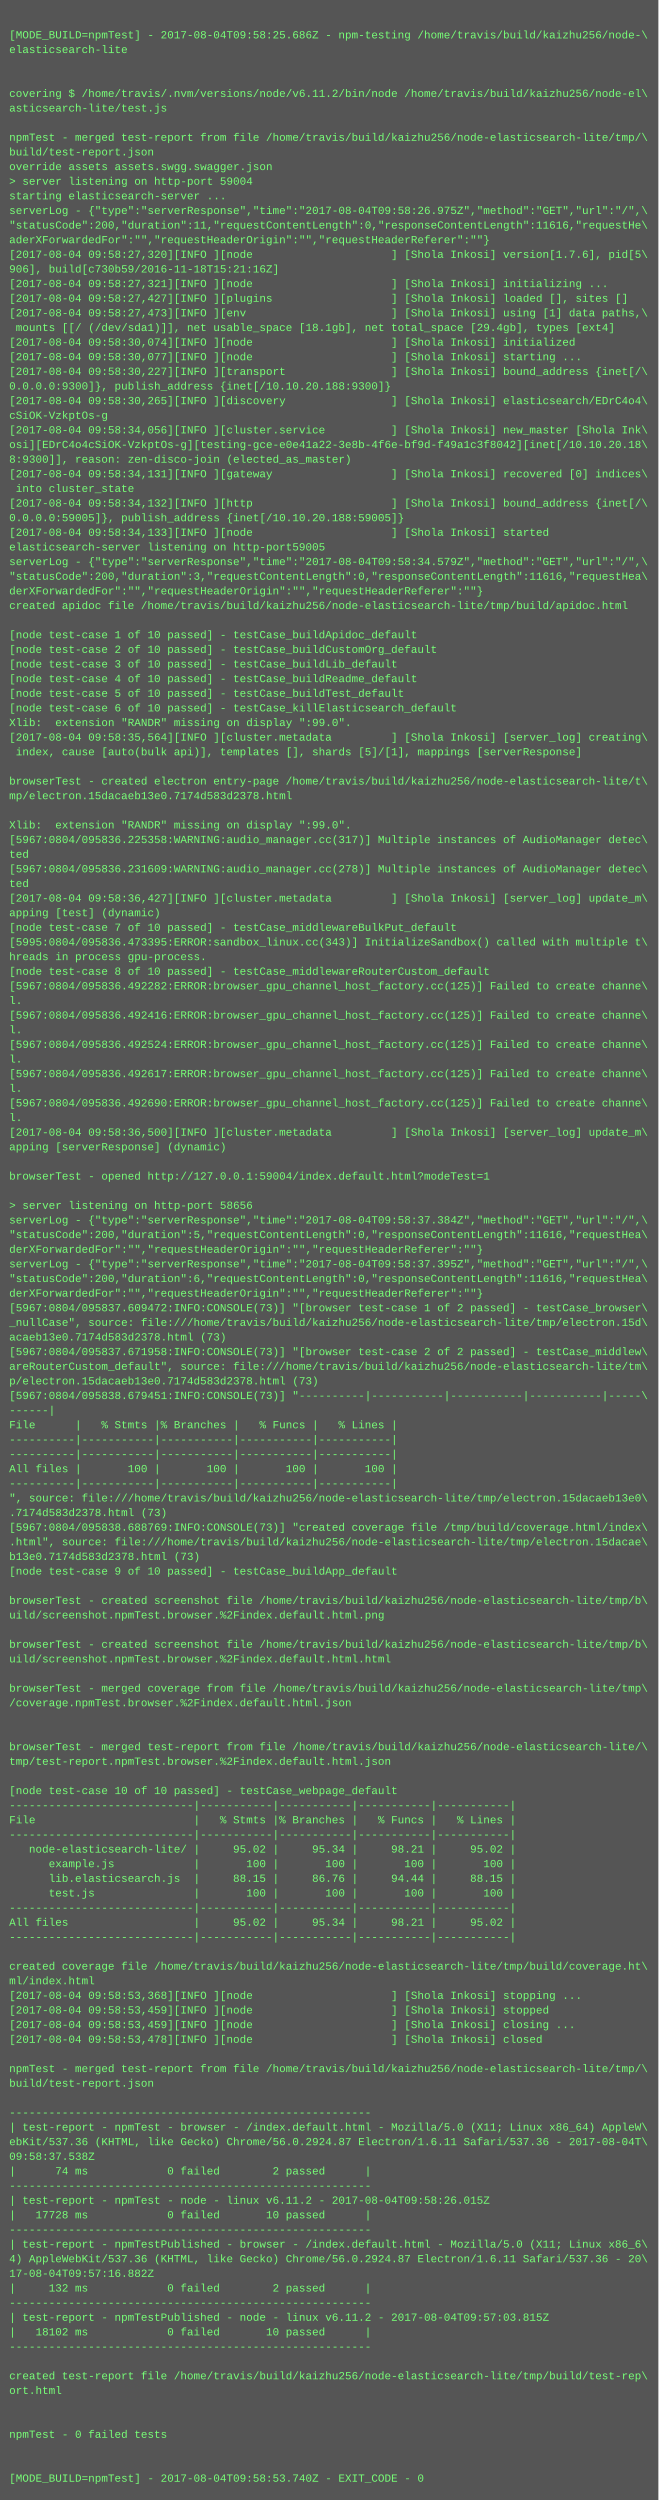
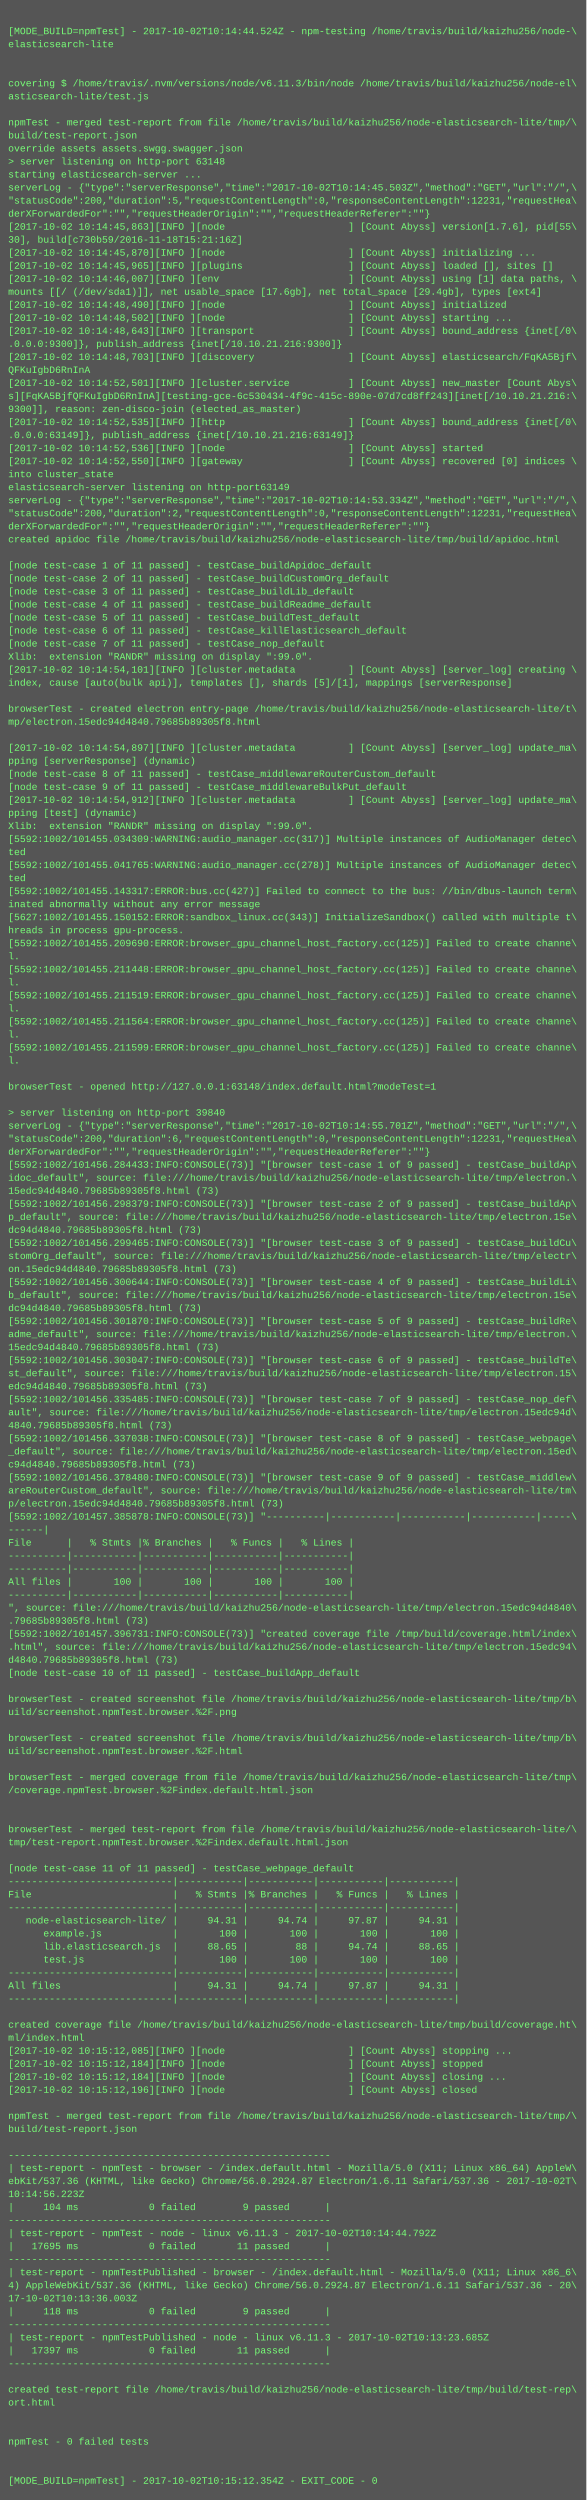
- <svg xmlns="http://www.w3.org/2000/svg" height="2734" width="720">
-   <rect height="2734" fill="#555" width="720" />
+ <svg xmlns="http://www.w3.org/2000/svg" height="3070" width="720">
+   <rect height="3070" fill="#555" width="720" />
  <text fill="#7f7" font-family="Courier New" font-size="12" xml:space="preserve">
    <tspan x="10" y="26" />
-     <tspan x="10" y="42">[MODE_BUILD=npmTest] - 2017-08-04T09:58:25.686Z - npm-testing /home/travis/build/kaizhu256/node-\</tspan>
+     <tspan x="10" y="42">[MODE_BUILD=npmTest] - 2017-10-02T10:14:44.524Z - npm-testing /home/travis/build/kaizhu256/node-\</tspan>
    <tspan x="10" y="58">elasticsearch-lite</tspan>
    <tspan x="10" y="74" />
    <tspan x="10" y="90" />
-     <tspan x="10" y="106">covering $ /home/travis/.nvm/versions/node/v6.11.2/bin/node /home/travis/build/kaizhu256/node-el\</tspan>
+     <tspan x="10" y="106">covering $ /home/travis/.nvm/versions/node/v6.11.3/bin/node /home/travis/build/kaizhu256/node-el\</tspan>
    <tspan x="10" y="122">asticsearch-lite/test.js</tspan>
    <tspan x="10" y="138" />
    <tspan x="10" y="154">npmTest - merged test-report from file /home/travis/build/kaizhu256/node-elasticsearch-lite/tmp/\</tspan>
    <tspan x="10" y="170">build/test-report.json</tspan>
    <tspan x="10" y="186">override assets assets.swgg.swagger.json</tspan>
-     <tspan x="10" y="202">&gt; server listening on http-port 59004</tspan>
+     <tspan x="10" y="202">&gt; server listening on http-port 63148</tspan>
    <tspan x="10" y="218">starting elasticsearch-server ...</tspan>
-     <tspan x="10" y="234">serverLog - {"type":"serverResponse","time":"2017-08-04T09:58:26.975Z","method":"GET","url":"/",\</tspan>
-     <tspan x="10" y="250">"statusCode":200,"duration":11,"requestContentLength":0,"responseContentLength":11616,"requestHe\</tspan>
-     <tspan x="10" y="266">aderXForwardedFor":"","requestHeaderOrigin":"","requestHeaderReferer":""}</tspan>
-     <tspan x="10" y="282">[2017-08-04 09:58:27,320][INFO ][node                     ] [Shola Inkosi] version[1.7.6], pid[5\</tspan>
-     <tspan x="10" y="298">906], build[c730b59/2016-11-18T15:21:16Z]</tspan>
-     <tspan x="10" y="314">[2017-08-04 09:58:27,321][INFO ][node                     ] [Shola Inkosi] initializing ...</tspan>
-     <tspan x="10" y="330">[2017-08-04 09:58:27,427][INFO ][plugins                  ] [Shola Inkosi] loaded [], sites []</tspan>
-     <tspan x="10" y="346">[2017-08-04 09:58:27,473][INFO ][env                      ] [Shola Inkosi] using [1] data paths,\</tspan>
-     <tspan x="10" y="362"> mounts [[/ (/dev/sda1)]], net usable_space [18.1gb], net total_space [29.4gb], types [ext4]</tspan>
-     <tspan x="10" y="378">[2017-08-04 09:58:30,074][INFO ][node                     ] [Shola Inkosi] initialized</tspan>
-     <tspan x="10" y="394">[2017-08-04 09:58:30,077][INFO ][node                     ] [Shola Inkosi] starting ...</tspan>
-     <tspan x="10" y="410">[2017-08-04 09:58:30,227][INFO ][transport                ] [Shola Inkosi] bound_address {inet[/\</tspan>
-     <tspan x="10" y="426">0.0.0.0:9300]}, publish_address {inet[/10.10.20.188:9300]}</tspan>
-     <tspan x="10" y="442">[2017-08-04 09:58:30,265][INFO ][discovery                ] [Shola Inkosi] elasticsearch/EDrC4o4\</tspan>
-     <tspan x="10" y="458">cSiOK-VzkptOs-g</tspan>
-     <tspan x="10" y="474">[2017-08-04 09:58:34,056][INFO ][cluster.service          ] [Shola Inkosi] new_master [Shola Ink\</tspan>
-     <tspan x="10" y="490">osi][EDrC4o4cSiOK-VzkptOs-g][testing-gce-e0e41a22-3e8b-4f6e-bf9d-f49a1c3f8042][inet[/10.10.20.18\</tspan>
-     <tspan x="10" y="506">8:9300]], reason: zen-disco-join (elected_as_master)</tspan>
-     <tspan x="10" y="522">[2017-08-04 09:58:34,131][INFO ][gateway                  ] [Shola Inkosi] recovered [0] indices\</tspan>
-     <tspan x="10" y="538"> into cluster_state</tspan>
-     <tspan x="10" y="554">[2017-08-04 09:58:34,132][INFO ][http                     ] [Shola Inkosi] bound_address {inet[/\</tspan>
-     <tspan x="10" y="570">0.0.0.0:59005]}, publish_address {inet[/10.10.20.188:59005]}</tspan>
-     <tspan x="10" y="586">[2017-08-04 09:58:34,133][INFO ][node                     ] [Shola Inkosi] started</tspan>
-     <tspan x="10" y="602">elasticsearch-server listening on http-port59005</tspan>
-     <tspan x="10" y="618">serverLog - {"type":"serverResponse","time":"2017-08-04T09:58:34.579Z","method":"GET","url":"/",\</tspan>
-     <tspan x="10" y="634">"statusCode":200,"duration":3,"requestContentLength":0,"responseContentLength":11616,"requestHea\</tspan>
+     <tspan x="10" y="234">serverLog - {"type":"serverResponse","time":"2017-10-02T10:14:45.503Z","method":"GET","url":"/",\</tspan>
+     <tspan x="10" y="250">"statusCode":200,"duration":5,"requestContentLength":0,"responseContentLength":12231,"requestHea\</tspan>
+     <tspan x="10" y="266">derXForwardedFor":"","requestHeaderOrigin":"","requestHeaderReferer":""}</tspan>
+     <tspan x="10" y="282">[2017-10-02 10:14:45,863][INFO ][node                     ] [Count Abyss] version[1.7.6], pid[55\</tspan>
+     <tspan x="10" y="298">30], build[c730b59/2016-11-18T15:21:16Z]</tspan>
+     <tspan x="10" y="314">[2017-10-02 10:14:45,870][INFO ][node                     ] [Count Abyss] initializing ...</tspan>
+     <tspan x="10" y="330">[2017-10-02 10:14:45,965][INFO ][plugins                  ] [Count Abyss] loaded [], sites []</tspan>
+     <tspan x="10" y="346">[2017-10-02 10:14:46,007][INFO ][env                      ] [Count Abyss] using [1] data paths, \</tspan>
+     <tspan x="10" y="362">mounts [[/ (/dev/sda1)]], net usable_space [17.6gb], net total_space [29.4gb], types [ext4]</tspan>
+     <tspan x="10" y="378">[2017-10-02 10:14:48,490][INFO ][node                     ] [Count Abyss] initialized</tspan>
+     <tspan x="10" y="394">[2017-10-02 10:14:48,502][INFO ][node                     ] [Count Abyss] starting ...</tspan>
+     <tspan x="10" y="410">[2017-10-02 10:14:48,643][INFO ][transport                ] [Count Abyss] bound_address {inet[/0\</tspan>
+     <tspan x="10" y="426">.0.0.0:9300]}, publish_address {inet[/10.10.21.216:9300]}</tspan>
+     <tspan x="10" y="442">[2017-10-02 10:14:48,703][INFO ][discovery                ] [Count Abyss] elasticsearch/FqKA5Bjf\</tspan>
+     <tspan x="10" y="458">QFKuIgbD6RnInA</tspan>
+     <tspan x="10" y="474">[2017-10-02 10:14:52,501][INFO ][cluster.service          ] [Count Abyss] new_master [Count Abys\</tspan>
+     <tspan x="10" y="490">s][FqKA5BjfQFKuIgbD6RnInA][testing-gce-6c530434-4f9c-415c-890e-07d7cd8ff243][inet[/10.10.21.216:\</tspan>
+     <tspan x="10" y="506">9300]], reason: zen-disco-join (elected_as_master)</tspan>
+     <tspan x="10" y="522">[2017-10-02 10:14:52,535][INFO ][http                     ] [Count Abyss] bound_address {inet[/0\</tspan>
+     <tspan x="10" y="538">.0.0.0:63149]}, publish_address {inet[/10.10.21.216:63149]}</tspan>
+     <tspan x="10" y="554">[2017-10-02 10:14:52,536][INFO ][node                     ] [Count Abyss] started</tspan>
+     <tspan x="10" y="570">[2017-10-02 10:14:52,550][INFO ][gateway                  ] [Count Abyss] recovered [0] indices \</tspan>
+     <tspan x="10" y="586">into cluster_state</tspan>
+     <tspan x="10" y="602">elasticsearch-server listening on http-port63149</tspan>
+     <tspan x="10" y="618">serverLog - {"type":"serverResponse","time":"2017-10-02T10:14:53.334Z","method":"GET","url":"/",\</tspan>
+     <tspan x="10" y="634">"statusCode":200,"duration":2,"requestContentLength":0,"responseContentLength":12231,"requestHea\</tspan>
    <tspan x="10" y="650">derXForwardedFor":"","requestHeaderOrigin":"","requestHeaderReferer":""}</tspan>
    <tspan x="10" y="666">created apidoc file /home/travis/build/kaizhu256/node-elasticsearch-lite/tmp/build/apidoc.html</tspan>
    <tspan x="10" y="682" />
-     <tspan x="10" y="698">[node test-case 1 of 10 passed] - testCase_buildApidoc_default</tspan>
-     <tspan x="10" y="714">[node test-case 2 of 10 passed] - testCase_buildCustomOrg_default</tspan>
-     <tspan x="10" y="730">[node test-case 3 of 10 passed] - testCase_buildLib_default</tspan>
-     <tspan x="10" y="746">[node test-case 4 of 10 passed] - testCase_buildReadme_default</tspan>
-     <tspan x="10" y="762">[node test-case 5 of 10 passed] - testCase_buildTest_default</tspan>
-     <tspan x="10" y="778">[node test-case 6 of 10 passed] - testCase_killElasticsearch_default</tspan>
-     <tspan x="10" y="794">Xlib:  extension "RANDR" missing on display ":99.0".</tspan>
-     <tspan x="10" y="810">[2017-08-04 09:58:35,564][INFO ][cluster.metadata         ] [Shola Inkosi] [server_log] creating\</tspan>
-     <tspan x="10" y="826"> index, cause [auto(bulk api)], templates [], shards [5]/[1], mappings [serverResponse]</tspan>
-     <tspan x="10" y="842" />
-     <tspan x="10" y="858">browserTest - created electron entry-page /home/travis/build/kaizhu256/node-elasticsearch-lite/t\</tspan>
-     <tspan x="10" y="874">mp/electron.15dacaeb13e0.7174d583d2378.html</tspan>
-     <tspan x="10" y="890" />
-     <tspan x="10" y="906">Xlib:  extension "RANDR" missing on display ":99.0".</tspan>
-     <tspan x="10" y="922">[5967:0804/095836.225358:WARNING:audio_manager.cc(317)] Multiple instances of AudioManager detec\</tspan>
-     <tspan x="10" y="938">ted</tspan>
-     <tspan x="10" y="954">[5967:0804/095836.231609:WARNING:audio_manager.cc(278)] Multiple instances of AudioManager detec\</tspan>
-     <tspan x="10" y="970">ted</tspan>
-     <tspan x="10" y="986">[2017-08-04 09:58:36,427][INFO ][cluster.metadata         ] [Shola Inkosi] [server_log] update_m\</tspan>
-     <tspan x="10" y="1002">apping [test] (dynamic)</tspan>
-     <tspan x="10" y="1018">[node test-case 7 of 10 passed] - testCase_middlewareBulkPut_default</tspan>
-     <tspan x="10" y="1034">[5995:0804/095836.473395:ERROR:sandbox_linux.cc(343)] InitializeSandbox() called with multiple t\</tspan>
-     <tspan x="10" y="1050">hreads in process gpu-process. </tspan>
-     <tspan x="10" y="1066">[node test-case 8 of 10 passed] - testCase_middlewareRouterCustom_default</tspan>
-     <tspan x="10" y="1082">[5967:0804/095836.492282:ERROR:browser_gpu_channel_host_factory.cc(125)] Failed to create channe\</tspan>
-     <tspan x="10" y="1098">l.</tspan>
-     <tspan x="10" y="1114">[5967:0804/095836.492416:ERROR:browser_gpu_channel_host_factory.cc(125)] Failed to create channe\</tspan>
-     <tspan x="10" y="1130">l.</tspan>
-     <tspan x="10" y="1146">[5967:0804/095836.492524:ERROR:browser_gpu_channel_host_factory.cc(125)] Failed to create channe\</tspan>
-     <tspan x="10" y="1162">l.</tspan>
-     <tspan x="10" y="1178">[5967:0804/095836.492617:ERROR:browser_gpu_channel_host_factory.cc(125)] Failed to create channe\</tspan>
-     <tspan x="10" y="1194">l.</tspan>
-     <tspan x="10" y="1210">[5967:0804/095836.492690:ERROR:browser_gpu_channel_host_factory.cc(125)] Failed to create channe\</tspan>
-     <tspan x="10" y="1226">l.</tspan>
-     <tspan x="10" y="1242">[2017-08-04 09:58:36,500][INFO ][cluster.metadata         ] [Shola Inkosi] [server_log] update_m\</tspan>
-     <tspan x="10" y="1258">apping [serverResponse] (dynamic)</tspan>
-     <tspan x="10" y="1274" />
-     <tspan x="10" y="1290">browserTest - opened http://127.0.0.1:59004/index.default.html?modeTest=1</tspan>
-     <tspan x="10" y="1306" />
-     <tspan x="10" y="1322">&gt; server listening on http-port 58656</tspan>
-     <tspan x="10" y="1338">serverLog - {"type":"serverResponse","time":"2017-08-04T09:58:37.384Z","method":"GET","url":"/",\</tspan>
-     <tspan x="10" y="1354">"statusCode":200,"duration":5,"requestContentLength":0,"responseContentLength":11616,"requestHea\</tspan>
-     <tspan x="10" y="1370">derXForwardedFor":"","requestHeaderOrigin":"","requestHeaderReferer":""}</tspan>
-     <tspan x="10" y="1386">serverLog - {"type":"serverResponse","time":"2017-08-04T09:58:37.395Z","method":"GET","url":"/",\</tspan>
-     <tspan x="10" y="1402">"statusCode":200,"duration":6,"requestContentLength":0,"responseContentLength":11616,"requestHea\</tspan>
+     <tspan x="10" y="698">[node test-case 1 of 11 passed] - testCase_buildApidoc_default</tspan>
+     <tspan x="10" y="714">[node test-case 2 of 11 passed] - testCase_buildCustomOrg_default</tspan>
+     <tspan x="10" y="730">[node test-case 3 of 11 passed] - testCase_buildLib_default</tspan>
+     <tspan x="10" y="746">[node test-case 4 of 11 passed] - testCase_buildReadme_default</tspan>
+     <tspan x="10" y="762">[node test-case 5 of 11 passed] - testCase_buildTest_default</tspan>
+     <tspan x="10" y="778">[node test-case 6 of 11 passed] - testCase_killElasticsearch_default</tspan>
+     <tspan x="10" y="794">[node test-case 7 of 11 passed] - testCase_nop_default</tspan>
+     <tspan x="10" y="810">Xlib:  extension "RANDR" missing on display ":99.0".</tspan>
+     <tspan x="10" y="826">[2017-10-02 10:14:54,101][INFO ][cluster.metadata         ] [Count Abyss] [server_log] creating \</tspan>
+     <tspan x="10" y="842">index, cause [auto(bulk api)], templates [], shards [5]/[1], mappings [serverResponse]</tspan>
+     <tspan x="10" y="858" />
+     <tspan x="10" y="874">browserTest - created electron entry-page /home/travis/build/kaizhu256/node-elasticsearch-lite/t\</tspan>
+     <tspan x="10" y="890">mp/electron.15edc94d4840.79685b89305f8.html</tspan>
+     <tspan x="10" y="906" />
+     <tspan x="10" y="922">[2017-10-02 10:14:54,897][INFO ][cluster.metadata         ] [Count Abyss] [server_log] update_ma\</tspan>
+     <tspan x="10" y="938">pping [serverResponse] (dynamic)</tspan>
+     <tspan x="10" y="954">[node test-case 8 of 11 passed] - testCase_middlewareRouterCustom_default</tspan>
+     <tspan x="10" y="970">[node test-case 9 of 11 passed] - testCase_middlewareBulkPut_default</tspan>
+     <tspan x="10" y="986">[2017-10-02 10:14:54,912][INFO ][cluster.metadata         ] [Count Abyss] [server_log] update_ma\</tspan>
+     <tspan x="10" y="1002">pping [test] (dynamic)</tspan>
+     <tspan x="10" y="1018">Xlib:  extension "RANDR" missing on display ":99.0".</tspan>
+     <tspan x="10" y="1034">[5592:1002/101455.034309:WARNING:audio_manager.cc(317)] Multiple instances of AudioManager detec\</tspan>
+     <tspan x="10" y="1050">ted</tspan>
+     <tspan x="10" y="1066">[5592:1002/101455.041765:WARNING:audio_manager.cc(278)] Multiple instances of AudioManager detec\</tspan>
+     <tspan x="10" y="1082">ted</tspan>
+     <tspan x="10" y="1098">[5592:1002/101455.143317:ERROR:bus.cc(427)] Failed to connect to the bus: //bin/dbus-launch term\</tspan>
+     <tspan x="10" y="1114">inated abnormally without any error message</tspan>
+     <tspan x="10" y="1130">[5627:1002/101455.150152:ERROR:sandbox_linux.cc(343)] InitializeSandbox() called with multiple t\</tspan>
+     <tspan x="10" y="1146">hreads in process gpu-process. </tspan>
+     <tspan x="10" y="1162">[5592:1002/101455.209690:ERROR:browser_gpu_channel_host_factory.cc(125)] Failed to create channe\</tspan>
+     <tspan x="10" y="1178">l.</tspan>
+     <tspan x="10" y="1194">[5592:1002/101455.211448:ERROR:browser_gpu_channel_host_factory.cc(125)] Failed to create channe\</tspan>
+     <tspan x="10" y="1210">l.</tspan>
+     <tspan x="10" y="1226">[5592:1002/101455.211519:ERROR:browser_gpu_channel_host_factory.cc(125)] Failed to create channe\</tspan>
+     <tspan x="10" y="1242">l.</tspan>
+     <tspan x="10" y="1258">[5592:1002/101455.211564:ERROR:browser_gpu_channel_host_factory.cc(125)] Failed to create channe\</tspan>
+     <tspan x="10" y="1274">l.</tspan>
+     <tspan x="10" y="1290">[5592:1002/101455.211599:ERROR:browser_gpu_channel_host_factory.cc(125)] Failed to create channe\</tspan>
+     <tspan x="10" y="1306">l.</tspan>
+     <tspan x="10" y="1322" />
+     <tspan x="10" y="1338">browserTest - opened http://127.0.0.1:63148/index.default.html?modeTest=1</tspan>
+     <tspan x="10" y="1354" />
+     <tspan x="10" y="1370">&gt; server listening on http-port 39840</tspan>
+     <tspan x="10" y="1386">serverLog - {"type":"serverResponse","time":"2017-10-02T10:14:55.701Z","method":"GET","url":"/",\</tspan>
+     <tspan x="10" y="1402">"statusCode":200,"duration":6,"requestContentLength":0,"responseContentLength":12231,"requestHea\</tspan>
    <tspan x="10" y="1418">derXForwardedFor":"","requestHeaderOrigin":"","requestHeaderReferer":""}</tspan>
-     <tspan x="10" y="1434">[5967:0804/095837.609472:INFO:CONSOLE(73)] "[browser test-case 1 of 2 passed] - testCase_browser\</tspan>
-     <tspan x="10" y="1450">_nullCase", source: file:///home/travis/build/kaizhu256/node-elasticsearch-lite/tmp/electron.15d\</tspan>
-     <tspan x="10" y="1466">acaeb13e0.7174d583d2378.html (73)</tspan>
-     <tspan x="10" y="1482">[5967:0804/095837.671958:INFO:CONSOLE(73)] "[browser test-case 2 of 2 passed] - testCase_middlew\</tspan>
-     <tspan x="10" y="1498">areRouterCustom_default", source: file:///home/travis/build/kaizhu256/node-elasticsearch-lite/tm\</tspan>
-     <tspan x="10" y="1514">p/electron.15dacaeb13e0.7174d583d2378.html (73)</tspan>
-     <tspan x="10" y="1530">[5967:0804/095838.679451:INFO:CONSOLE(73)] "----------|-----------|-----------|-----------|-----\</tspan>
-     <tspan x="10" y="1546">------|</tspan>
-     <tspan x="10" y="1562">File      |   % Stmts |% Branches |   % Funcs |   % Lines |</tspan>
-     <tspan x="10" y="1578">----------|-----------|-----------|-----------|-----------|</tspan>
-     <tspan x="10" y="1594">----------|-----------|-----------|-----------|-----------|</tspan>
-     <tspan x="10" y="1610">All files |       100 |       100 |       100 |       100 |</tspan>
-     <tspan x="10" y="1626">----------|-----------|-----------|-----------|-----------|</tspan>
-     <tspan x="10" y="1642">", source: file:///home/travis/build/kaizhu256/node-elasticsearch-lite/tmp/electron.15dacaeb13e0\</tspan>
-     <tspan x="10" y="1658">.7174d583d2378.html (73)</tspan>
-     <tspan x="10" y="1674">[5967:0804/095838.688769:INFO:CONSOLE(73)] "created coverage file /tmp/build/coverage.html/index\</tspan>
-     <tspan x="10" y="1690">.html", source: file:///home/travis/build/kaizhu256/node-elasticsearch-lite/tmp/electron.15dacae\</tspan>
-     <tspan x="10" y="1706">b13e0.7174d583d2378.html (73)</tspan>
-     <tspan x="10" y="1722">[node test-case 9 of 10 passed] - testCase_buildApp_default</tspan>
-     <tspan x="10" y="1738" />
-     <tspan x="10" y="1754">browserTest - created screenshot file /home/travis/build/kaizhu256/node-elasticsearch-lite/tmp/b\</tspan>
-     <tspan x="10" y="1770">uild/screenshot.npmTest.browser.%2Findex.default.html.png</tspan>
-     <tspan x="10" y="1786" />
-     <tspan x="10" y="1802">browserTest - created screenshot file /home/travis/build/kaizhu256/node-elasticsearch-lite/tmp/b\</tspan>
-     <tspan x="10" y="1818">uild/screenshot.npmTest.browser.%2Findex.default.html.html</tspan>
-     <tspan x="10" y="1834" />
-     <tspan x="10" y="1850">browserTest - merged coverage from file /home/travis/build/kaizhu256/node-elasticsearch-lite/tmp\</tspan>
-     <tspan x="10" y="1866">/coverage.npmTest.browser.%2Findex.default.html.json</tspan>
-     <tspan x="10" y="1882" />
-     <tspan x="10" y="1898" />
-     <tspan x="10" y="1914">browserTest - merged test-report from file /home/travis/build/kaizhu256/node-elasticsearch-lite/\</tspan>
-     <tspan x="10" y="1930">tmp/test-report.npmTest.browser.%2Findex.default.html.json</tspan>
-     <tspan x="10" y="1946" />
-     <tspan x="10" y="1962">[node test-case 10 of 10 passed] - testCase_webpage_default</tspan>
-     <tspan x="10" y="1978">----------------------------|-----------|-----------|-----------|-----------|</tspan>
-     <tspan x="10" y="1994">File                        |   % Stmts |% Branches |   % Funcs |   % Lines |</tspan>
-     <tspan x="10" y="2010">----------------------------|-----------|-----------|-----------|-----------|</tspan>
-     <tspan x="10" y="2026">   node-elasticsearch-lite/ |     95.02 |     95.34 |     98.21 |     95.02 |</tspan>
-     <tspan x="10" y="2042">      example.js            |       100 |       100 |       100 |       100 |</tspan>
-     <tspan x="10" y="2058">      lib.elasticsearch.js  |     88.15 |     86.76 |     94.44 |     88.15 |</tspan>
-     <tspan x="10" y="2074">      test.js               |       100 |       100 |       100 |       100 |</tspan>
-     <tspan x="10" y="2090">----------------------------|-----------|-----------|-----------|-----------|</tspan>
-     <tspan x="10" y="2106">All files                   |     95.02 |     95.34 |     98.21 |     95.02 |</tspan>
-     <tspan x="10" y="2122">----------------------------|-----------|-----------|-----------|-----------|</tspan>
-     <tspan x="10" y="2138" />
-     <tspan x="10" y="2154">created coverage file /home/travis/build/kaizhu256/node-elasticsearch-lite/tmp/build/coverage.ht\</tspan>
-     <tspan x="10" y="2170">ml/index.html</tspan>
-     <tspan x="10" y="2186">[2017-08-04 09:58:53,368][INFO ][node                     ] [Shola Inkosi] stopping ...</tspan>
-     <tspan x="10" y="2202">[2017-08-04 09:58:53,459][INFO ][node                     ] [Shola Inkosi] stopped</tspan>
-     <tspan x="10" y="2218">[2017-08-04 09:58:53,459][INFO ][node                     ] [Shola Inkosi] closing ...</tspan>
-     <tspan x="10" y="2234">[2017-08-04 09:58:53,478][INFO ][node                     ] [Shola Inkosi] closed</tspan>
-     <tspan x="10" y="2250" />
-     <tspan x="10" y="2266">npmTest - merged test-report from file /home/travis/build/kaizhu256/node-elasticsearch-lite/tmp/\</tspan>
-     <tspan x="10" y="2282">build/test-report.json</tspan>
-     <tspan x="10" y="2298" />
-     <tspan x="10" y="2314">-------------------------------------------------------</tspan>
-     <tspan x="10" y="2330">| test-report - npmTest - browser - /index.default.html - Mozilla/5.0 (X11; Linux x86_64) AppleW\</tspan>
-     <tspan x="10" y="2346">ebKit/537.36 (KHTML, like Gecko) Chrome/56.0.2924.87 Electron/1.6.11 Safari/537.36 - 2017-08-04T\</tspan>
-     <tspan x="10" y="2362">09:58:37.538Z</tspan>
-     <tspan x="10" y="2378">|      74 ms            0 failed        2 passed      |</tspan>
-     <tspan x="10" y="2394">-------------------------------------------------------</tspan>
-     <tspan x="10" y="2410">| test-report - npmTest - node - linux v6.11.2 - 2017-08-04T09:58:26.015Z</tspan>
-     <tspan x="10" y="2426">|   17728 ms            0 failed       10 passed      |</tspan>
-     <tspan x="10" y="2442">-------------------------------------------------------</tspan>
-     <tspan x="10" y="2458">| test-report - npmTestPublished - browser - /index.default.html - Mozilla/5.0 (X11; Linux x86_6\</tspan>
-     <tspan x="10" y="2474">4) AppleWebKit/537.36 (KHTML, like Gecko) Chrome/56.0.2924.87 Electron/1.6.11 Safari/537.36 - 20\</tspan>
-     <tspan x="10" y="2490">17-08-04T09:57:16.882Z</tspan>
-     <tspan x="10" y="2506">|     132 ms            0 failed        2 passed      |</tspan>
-     <tspan x="10" y="2522">-------------------------------------------------------</tspan>
-     <tspan x="10" y="2538">| test-report - npmTestPublished - node - linux v6.11.2 - 2017-08-04T09:57:03.815Z</tspan>
-     <tspan x="10" y="2554">|   18102 ms            0 failed       10 passed      |</tspan>
-     <tspan x="10" y="2570">-------------------------------------------------------</tspan>
+     <tspan x="10" y="1434">[5592:1002/101456.284433:INFO:CONSOLE(73)] "[browser test-case 1 of 9 passed] - testCase_buildAp\</tspan>
+     <tspan x="10" y="1450">idoc_default", source: file:///home/travis/build/kaizhu256/node-elasticsearch-lite/tmp/electron.\</tspan>
+     <tspan x="10" y="1466">15edc94d4840.79685b89305f8.html (73)</tspan>
+     <tspan x="10" y="1482">[5592:1002/101456.298379:INFO:CONSOLE(73)] "[browser test-case 2 of 9 passed] - testCase_buildAp\</tspan>
+     <tspan x="10" y="1498">p_default", source: file:///home/travis/build/kaizhu256/node-elasticsearch-lite/tmp/electron.15e\</tspan>
+     <tspan x="10" y="1514">dc94d4840.79685b89305f8.html (73)</tspan>
+     <tspan x="10" y="1530">[5592:1002/101456.299465:INFO:CONSOLE(73)] "[browser test-case 3 of 9 passed] - testCase_buildCu\</tspan>
+     <tspan x="10" y="1546">stomOrg_default", source: file:///home/travis/build/kaizhu256/node-elasticsearch-lite/tmp/electr\</tspan>
+     <tspan x="10" y="1562">on.15edc94d4840.79685b89305f8.html (73)</tspan>
+     <tspan x="10" y="1578">[5592:1002/101456.300644:INFO:CONSOLE(73)] "[browser test-case 4 of 9 passed] - testCase_buildLi\</tspan>
+     <tspan x="10" y="1594">b_default", source: file:///home/travis/build/kaizhu256/node-elasticsearch-lite/tmp/electron.15e\</tspan>
+     <tspan x="10" y="1610">dc94d4840.79685b89305f8.html (73)</tspan>
+     <tspan x="10" y="1626">[5592:1002/101456.301870:INFO:CONSOLE(73)] "[browser test-case 5 of 9 passed] - testCase_buildRe\</tspan>
+     <tspan x="10" y="1642">adme_default", source: file:///home/travis/build/kaizhu256/node-elasticsearch-lite/tmp/electron.\</tspan>
+     <tspan x="10" y="1658">15edc94d4840.79685b89305f8.html (73)</tspan>
+     <tspan x="10" y="1674">[5592:1002/101456.303047:INFO:CONSOLE(73)] "[browser test-case 6 of 9 passed] - testCase_buildTe\</tspan>
+     <tspan x="10" y="1690">st_default", source: file:///home/travis/build/kaizhu256/node-elasticsearch-lite/tmp/electron.15\</tspan>
+     <tspan x="10" y="1706">edc94d4840.79685b89305f8.html (73)</tspan>
+     <tspan x="10" y="1722">[5592:1002/101456.335485:INFO:CONSOLE(73)] "[browser test-case 7 of 9 passed] - testCase_nop_def\</tspan>
+     <tspan x="10" y="1738">ault", source: file:///home/travis/build/kaizhu256/node-elasticsearch-lite/tmp/electron.15edc94d\</tspan>
+     <tspan x="10" y="1754">4840.79685b89305f8.html (73)</tspan>
+     <tspan x="10" y="1770">[5592:1002/101456.337038:INFO:CONSOLE(73)] "[browser test-case 8 of 9 passed] - testCase_webpage\</tspan>
+     <tspan x="10" y="1786">_default", source: file:///home/travis/build/kaizhu256/node-elasticsearch-lite/tmp/electron.15ed\</tspan>
+     <tspan x="10" y="1802">c94d4840.79685b89305f8.html (73)</tspan>
+     <tspan x="10" y="1818">[5592:1002/101456.378480:INFO:CONSOLE(73)] "[browser test-case 9 of 9 passed] - testCase_middlew\</tspan>
+     <tspan x="10" y="1834">areRouterCustom_default", source: file:///home/travis/build/kaizhu256/node-elasticsearch-lite/tm\</tspan>
+     <tspan x="10" y="1850">p/electron.15edc94d4840.79685b89305f8.html (73)</tspan>
+     <tspan x="10" y="1866">[5592:1002/101457.385878:INFO:CONSOLE(73)] "----------|-----------|-----------|-----------|-----\</tspan>
+     <tspan x="10" y="1882">------|</tspan>
+     <tspan x="10" y="1898">File      |   % Stmts |% Branches |   % Funcs |   % Lines |</tspan>
+     <tspan x="10" y="1914">----------|-----------|-----------|-----------|-----------|</tspan>
+     <tspan x="10" y="1930">----------|-----------|-----------|-----------|-----------|</tspan>
+     <tspan x="10" y="1946">All files |       100 |       100 |       100 |       100 |</tspan>
+     <tspan x="10" y="1962">----------|-----------|-----------|-----------|-----------|</tspan>
+     <tspan x="10" y="1978">", source: file:///home/travis/build/kaizhu256/node-elasticsearch-lite/tmp/electron.15edc94d4840\</tspan>
+     <tspan x="10" y="1994">.79685b89305f8.html (73)</tspan>
+     <tspan x="10" y="2010">[5592:1002/101457.396731:INFO:CONSOLE(73)] "created coverage file /tmp/build/coverage.html/index\</tspan>
+     <tspan x="10" y="2026">.html", source: file:///home/travis/build/kaizhu256/node-elasticsearch-lite/tmp/electron.15edc94\</tspan>
+     <tspan x="10" y="2042">d4840.79685b89305f8.html (73)</tspan>
+     <tspan x="10" y="2058">[node test-case 10 of 11 passed] - testCase_buildApp_default</tspan>
+     <tspan x="10" y="2074" />
+     <tspan x="10" y="2090">browserTest - created screenshot file /home/travis/build/kaizhu256/node-elasticsearch-lite/tmp/b\</tspan>
+     <tspan x="10" y="2106">uild/screenshot.npmTest.browser.%2F.png</tspan>
+     <tspan x="10" y="2122" />
+     <tspan x="10" y="2138">browserTest - created screenshot file /home/travis/build/kaizhu256/node-elasticsearch-lite/tmp/b\</tspan>
+     <tspan x="10" y="2154">uild/screenshot.npmTest.browser.%2F.html</tspan>
+     <tspan x="10" y="2170" />
+     <tspan x="10" y="2186">browserTest - merged coverage from file /home/travis/build/kaizhu256/node-elasticsearch-lite/tmp\</tspan>
+     <tspan x="10" y="2202">/coverage.npmTest.browser.%2Findex.default.html.json</tspan>
+     <tspan x="10" y="2218" />
+     <tspan x="10" y="2234" />
+     <tspan x="10" y="2250">browserTest - merged test-report from file /home/travis/build/kaizhu256/node-elasticsearch-lite/\</tspan>
+     <tspan x="10" y="2266">tmp/test-report.npmTest.browser.%2Findex.default.html.json</tspan>
+     <tspan x="10" y="2282" />
+     <tspan x="10" y="2298">[node test-case 11 of 11 passed] - testCase_webpage_default</tspan>
+     <tspan x="10" y="2314">----------------------------|-----------|-----------|-----------|-----------|</tspan>
+     <tspan x="10" y="2330">File                        |   % Stmts |% Branches |   % Funcs |   % Lines |</tspan>
+     <tspan x="10" y="2346">----------------------------|-----------|-----------|-----------|-----------|</tspan>
+     <tspan x="10" y="2362">   node-elasticsearch-lite/ |     94.31 |     94.74 |     97.87 |     94.31 |</tspan>
+     <tspan x="10" y="2378">      example.js            |       100 |       100 |       100 |       100 |</tspan>
+     <tspan x="10" y="2394">      lib.elasticsearch.js  |     88.65 |        88 |     94.74 |     88.65 |</tspan>
+     <tspan x="10" y="2410">      test.js               |       100 |       100 |       100 |       100 |</tspan>
+     <tspan x="10" y="2426">----------------------------|-----------|-----------|-----------|-----------|</tspan>
+     <tspan x="10" y="2442">All files                   |     94.31 |     94.74 |     97.87 |     94.31 |</tspan>
+     <tspan x="10" y="2458">----------------------------|-----------|-----------|-----------|-----------|</tspan>
+     <tspan x="10" y="2474" />
+     <tspan x="10" y="2490">created coverage file /home/travis/build/kaizhu256/node-elasticsearch-lite/tmp/build/coverage.ht\</tspan>
+     <tspan x="10" y="2506">ml/index.html</tspan>
+     <tspan x="10" y="2522">[2017-10-02 10:15:12,085][INFO ][node                     ] [Count Abyss] stopping ...</tspan>
+     <tspan x="10" y="2538">[2017-10-02 10:15:12,184][INFO ][node                     ] [Count Abyss] stopped</tspan>
+     <tspan x="10" y="2554">[2017-10-02 10:15:12,184][INFO ][node                     ] [Count Abyss] closing ...</tspan>
+     <tspan x="10" y="2570">[2017-10-02 10:15:12,196][INFO ][node                     ] [Count Abyss] closed</tspan>
    <tspan x="10" y="2586" />
-     <tspan x="10" y="2602">created test-report file /home/travis/build/kaizhu256/node-elasticsearch-lite/tmp/build/test-rep\</tspan>
-     <tspan x="10" y="2618">ort.html</tspan>
+     <tspan x="10" y="2602">npmTest - merged test-report from file /home/travis/build/kaizhu256/node-elasticsearch-lite/tmp/\</tspan>
+     <tspan x="10" y="2618">build/test-report.json</tspan>
    <tspan x="10" y="2634" />
-     <tspan x="10" y="2650" />
-     <tspan x="10" y="2666">npmTest - 0 failed tests</tspan>
-     <tspan x="10" y="2682" />
-     <tspan x="10" y="2698" />
-     <tspan x="10" y="2714">[MODE_BUILD=npmTest] - 2017-08-04T09:58:53.740Z - EXIT_CODE - 0</tspan>
+     <tspan x="10" y="2650">-------------------------------------------------------</tspan>
+     <tspan x="10" y="2666">| test-report - npmTest - browser - /index.default.html - Mozilla/5.0 (X11; Linux x86_64) AppleW\</tspan>
+     <tspan x="10" y="2682">ebKit/537.36 (KHTML, like Gecko) Chrome/56.0.2924.87 Electron/1.6.11 Safari/537.36 - 2017-10-02T\</tspan>
+     <tspan x="10" y="2698">10:14:56.223Z</tspan>
+     <tspan x="10" y="2714">|     104 ms            0 failed        9 passed      |</tspan>
+     <tspan x="10" y="2730">-------------------------------------------------------</tspan>
+     <tspan x="10" y="2746">| test-report - npmTest - node - linux v6.11.3 - 2017-10-02T10:14:44.792Z</tspan>
+     <tspan x="10" y="2762">|   17695 ms            0 failed       11 passed      |</tspan>
+     <tspan x="10" y="2778">-------------------------------------------------------</tspan>
+     <tspan x="10" y="2794">| test-report - npmTestPublished - browser - /index.default.html - Mozilla/5.0 (X11; Linux x86_6\</tspan>
+     <tspan x="10" y="2810">4) AppleWebKit/537.36 (KHTML, like Gecko) Chrome/56.0.2924.87 Electron/1.6.11 Safari/537.36 - 20\</tspan>
+     <tspan x="10" y="2826">17-10-02T10:13:36.003Z</tspan>
+     <tspan x="10" y="2842">|     118 ms            0 failed        9 passed      |</tspan>
+     <tspan x="10" y="2858">-------------------------------------------------------</tspan>
+     <tspan x="10" y="2874">| test-report - npmTestPublished - node - linux v6.11.3 - 2017-10-02T10:13:23.685Z</tspan>
+     <tspan x="10" y="2890">|   17397 ms            0 failed       11 passed      |</tspan>
+     <tspan x="10" y="2906">-------------------------------------------------------</tspan>
+     <tspan x="10" y="2922" />
+     <tspan x="10" y="2938">created test-report file /home/travis/build/kaizhu256/node-elasticsearch-lite/tmp/build/test-rep\</tspan>
+     <tspan x="10" y="2954">ort.html</tspan>
+     <tspan x="10" y="2970" />
+     <tspan x="10" y="2986" />
+     <tspan x="10" y="3002">npmTest - 0 failed tests</tspan>
+     <tspan x="10" y="3018" />
+     <tspan x="10" y="3034" />
+     <tspan x="10" y="3050">[MODE_BUILD=npmTest] - 2017-10-02T10:15:12.354Z - EXIT_CODE - 0</tspan>
  </text>
</svg>
